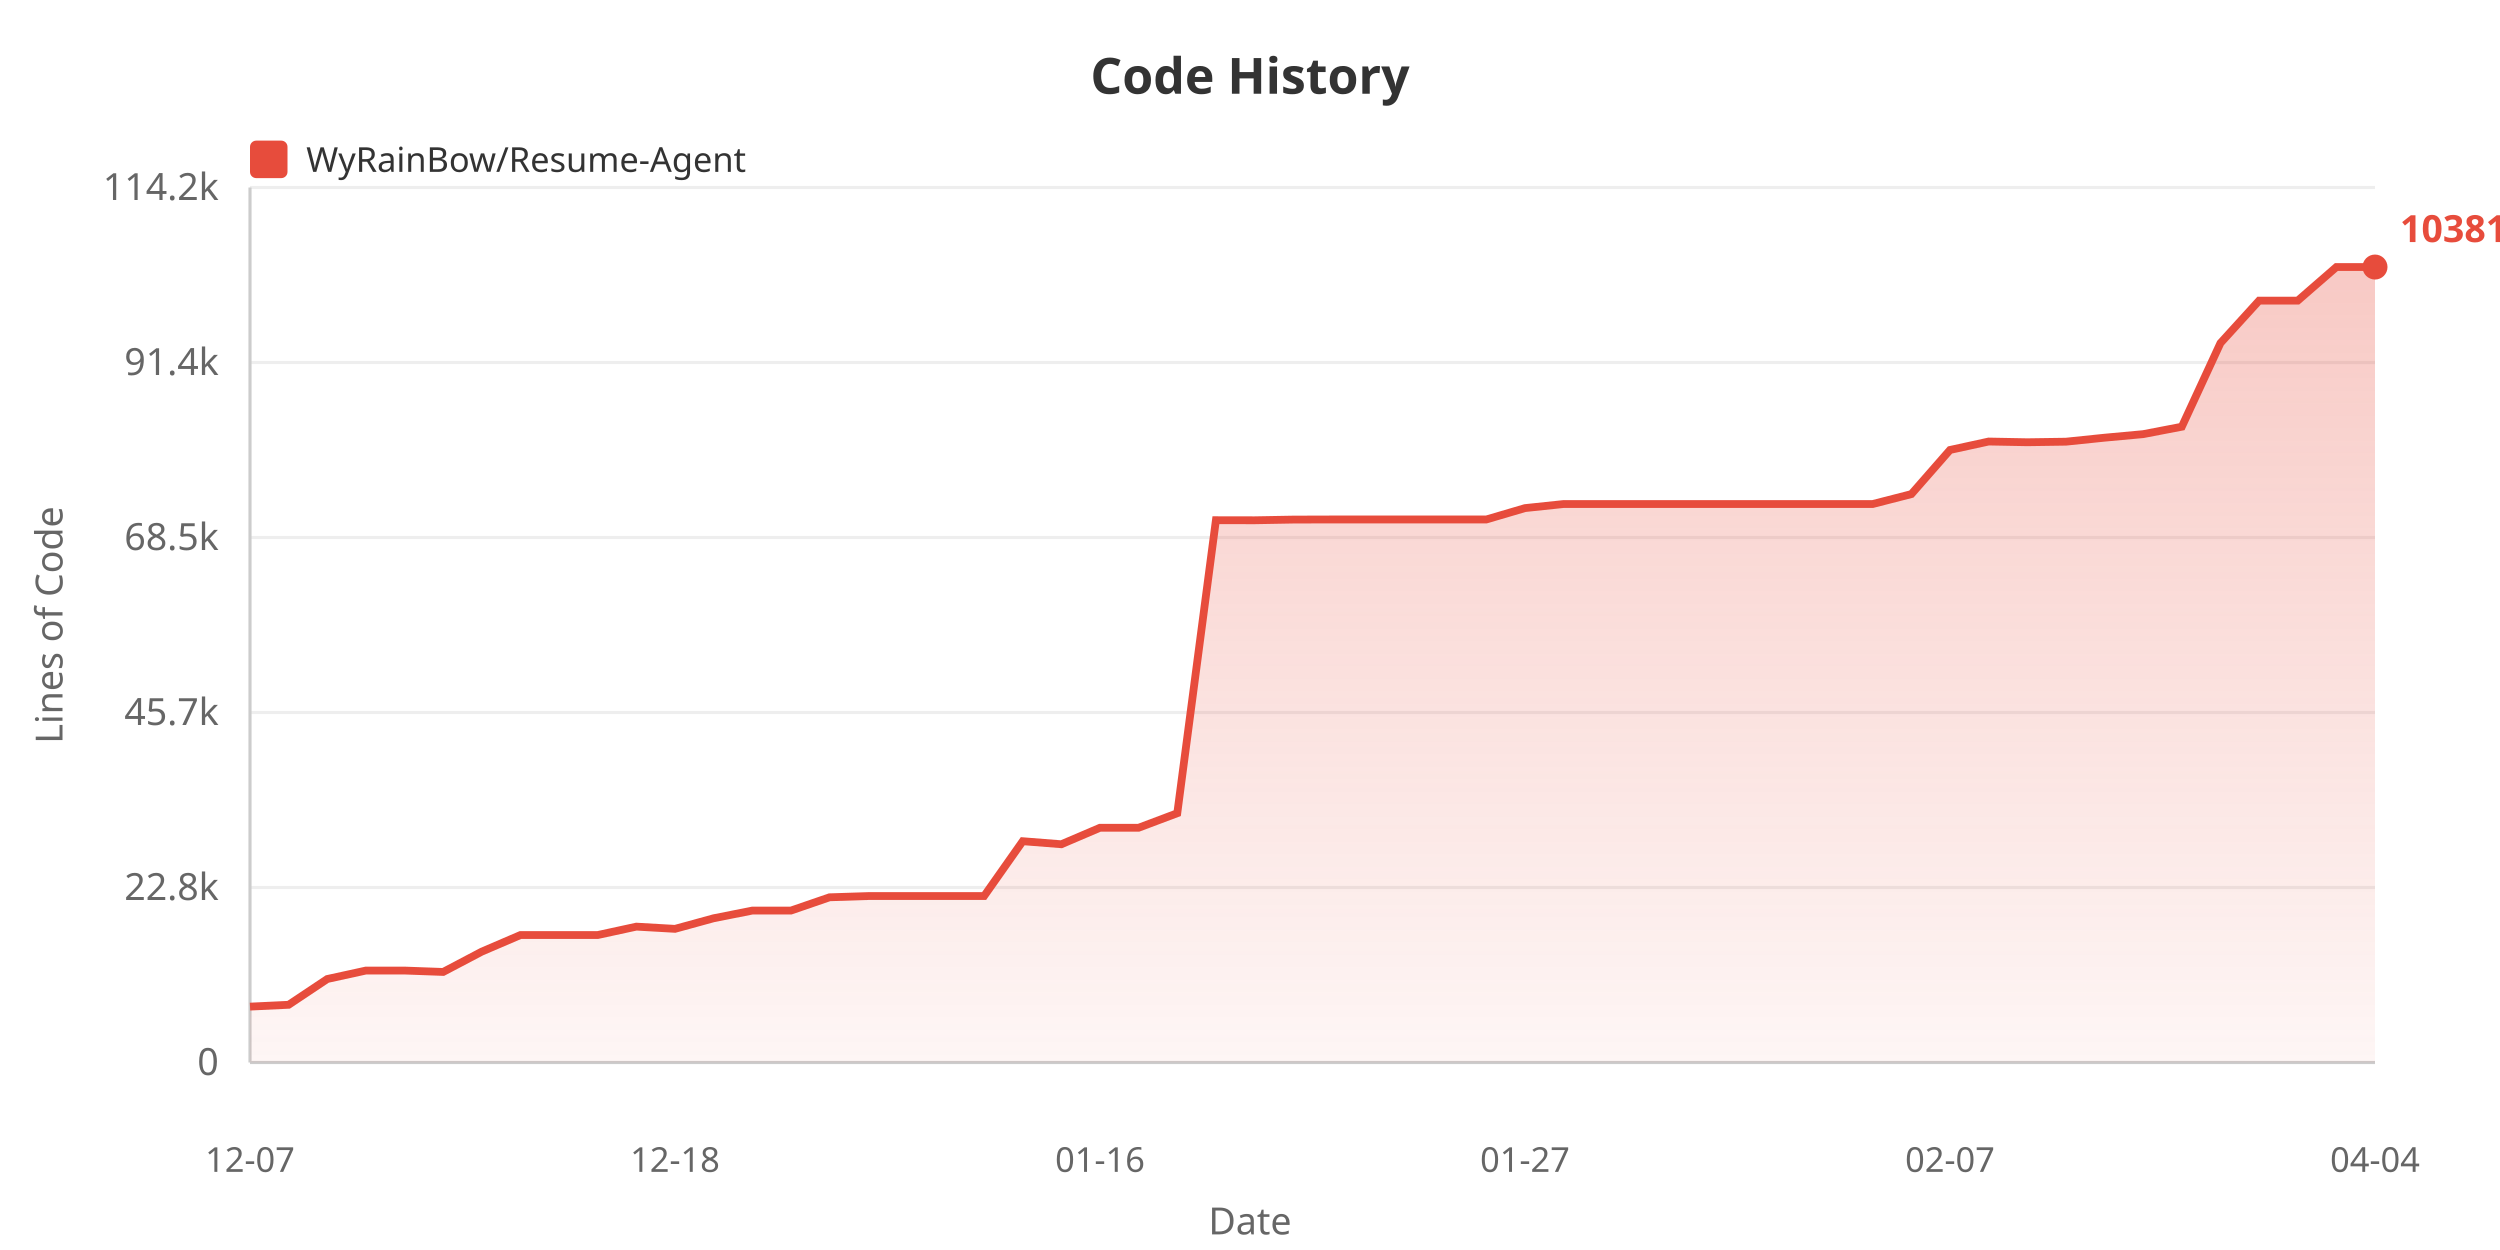
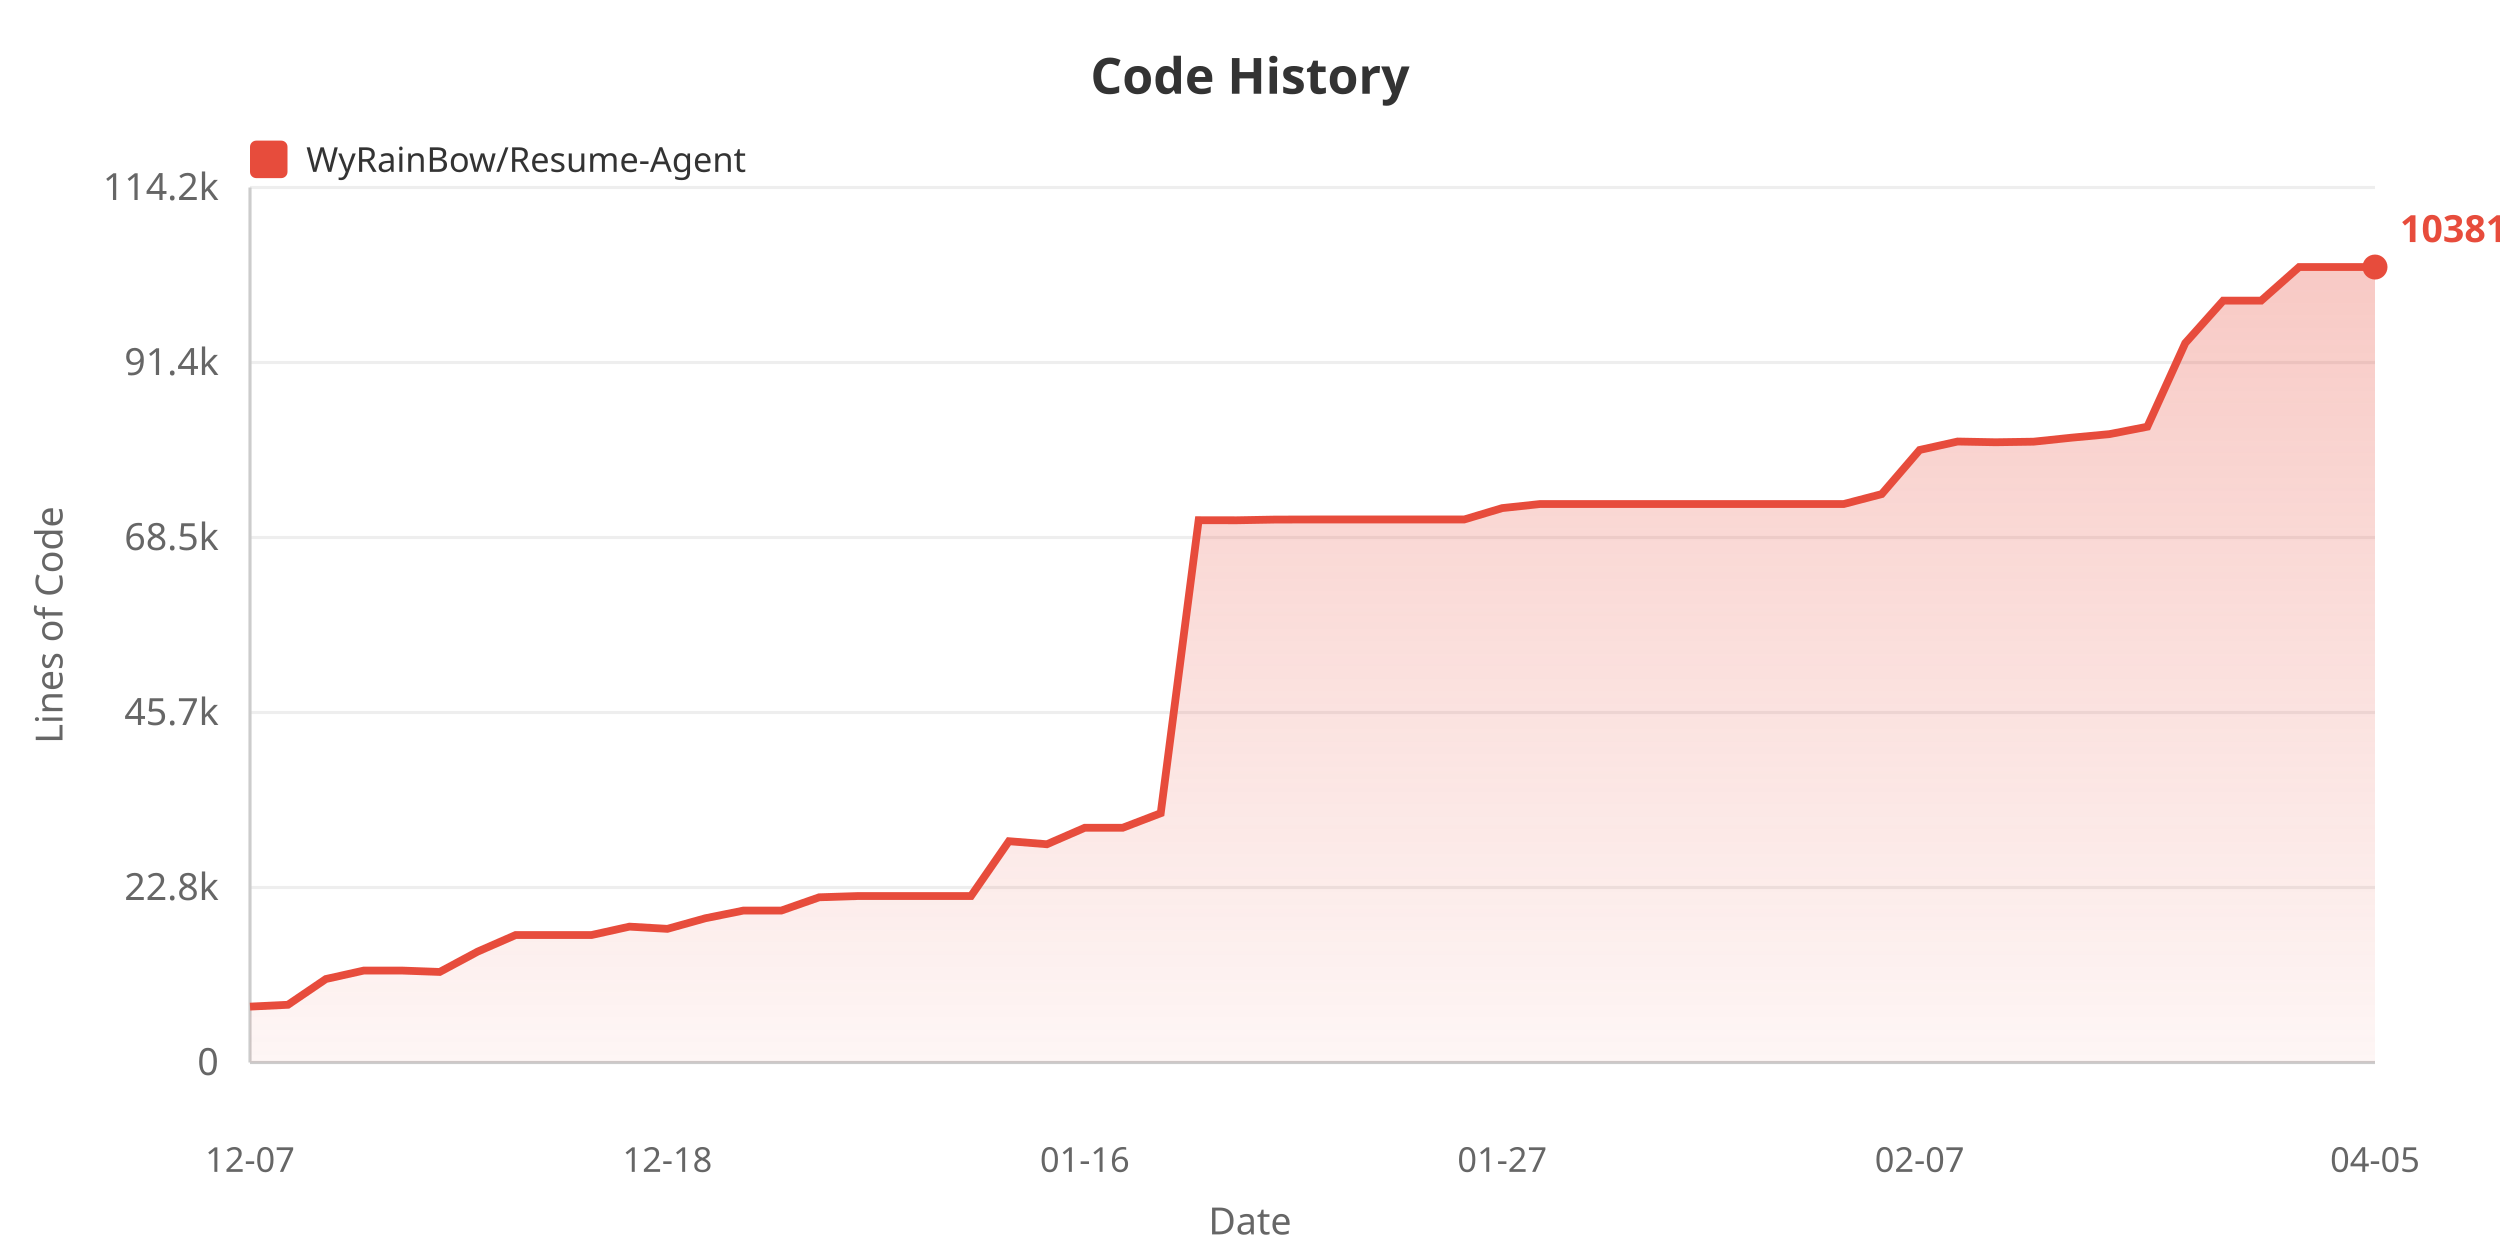
<svg xmlns="http://www.w3.org/2000/svg" width="800" height="400">
  <defs>
    <linearGradient id="areaGrad" x1="0%" y1="0%" x2="0%" y2="100%">
      <stop offset="0%" style="stop-color:#e74c3c;stop-opacity:0.3" />
      <stop offset="100%" style="stop-color:#e74c3c;stop-opacity:0.05" />
    </linearGradient>
  </defs>
  <rect width="100%" height="100%" fill="#ffffff" />
  <text x="400" y="30" fill="#333" font-size="16" font-weight="bold" text-anchor="middle" font-family="sans-serif">Code History</text>
  <rect x="80" y="45" width="12" height="12" fill="#e74c3c" rx="2" />
  <text x="98" y="55" fill="#333" font-size="11" font-family="sans-serif">WyRainBow/Resume-Agent</text>
  <text x="20" y="200" fill="#666" font-size="12" text-anchor="middle" font-family="sans-serif" transform="rotate(-90, 20, 200)">Lines of Code</text>
  <text x="70" y="344.0" fill="#666" font-size="12" text-anchor="end" font-family="sans-serif">0</text>
  <line x1="80" y1="340.0" x2="760" y2="340.0" stroke="#eee" stroke-width="1" />
  <text x="70" y="288.0" fill="#666" font-size="12" text-anchor="end" font-family="sans-serif">22.8k</text>
  <line x1="80" y1="284.0" x2="760" y2="284.0" stroke="#eee" stroke-width="1" />
  <text x="70" y="232.0" fill="#666" font-size="12" text-anchor="end" font-family="sans-serif">45.7k</text>
  <line x1="80" y1="228.0" x2="760" y2="228.0" stroke="#eee" stroke-width="1" />
  <text x="70" y="176.0" fill="#666" font-size="12" text-anchor="end" font-family="sans-serif">68.5k</text>
  <line x1="80" y1="172.0" x2="760" y2="172.0" stroke="#eee" stroke-width="1" />
  <text x="70" y="120.0" fill="#666" font-size="12" text-anchor="end" font-family="sans-serif">91.4k</text>
  <line x1="80" y1="116.0" x2="760" y2="116.0" stroke="#eee" stroke-width="1" />
  <text x="70" y="64.0" fill="#666" font-size="12" text-anchor="end" font-family="sans-serif">114.2k</text>
  <line x1="80" y1="60.0" x2="760" y2="60.0" stroke="#eee" stroke-width="1" />
  <line x1="80" y1="60" x2="80" y2="340" stroke="#ccc" stroke-width="1" />
  <line x1="80" y1="340" x2="760" y2="340" stroke="#ccc" stroke-width="1" />
-   <polygon points="80,340 80.0,322.117 92.364,321.531 104.727,313.283 117.091,310.578 129.455,310.578 141.818,311.024 154.182,304.512 166.545,299.21 178.909,299.21 191.273,299.21 203.636,296.523 216.0,297.232 228.364,293.843 240.727,291.386 253.091,291.386 265.455,287.134 277.818,286.739 290.182,286.739 302.545,286.739 314.909,286.739 327.273,269.188 339.636,270.161 352.0,264.877 364.364,264.877 376.727,260.223 389.091,166.465 401.455,166.489 413.818,166.266 426.182,166.229 438.545,166.229 450.909,166.229 463.273,166.229 475.636,166.229 488.0,162.591 500.364,161.286 512.727,161.286 525.091,161.286 537.455,161.286 549.818,161.286 562.182,161.286 574.545,161.286 586.909,161.286 599.273,161.286 611.636,158.111 624.0,143.989 636.364,141.29 648.727,141.52 661.091,141.341 673.455,140.064 685.818,138.924 698.182,136.55 710.545,109.789 722.909,96.202 735.273,96.202 747.636,85.455 760.0,85.455 760.0,340" fill="url(#areaGrad)" />
-   <polyline points="80.0,322.117 92.364,321.531 104.727,313.283 117.091,310.578 129.455,310.578 141.818,311.024 154.182,304.512 166.545,299.21 178.909,299.21 191.273,299.21 203.636,296.523 216.0,297.232 228.364,293.843 240.727,291.386 253.091,291.386 265.455,287.134 277.818,286.739 290.182,286.739 302.545,286.739 314.909,286.739 327.273,269.188 339.636,270.161 352.0,264.877 364.364,264.877 376.727,260.223 389.091,166.465 401.455,166.489 413.818,166.266 426.182,166.229 438.545,166.229 450.909,166.229 463.273,166.229 475.636,166.229 488.0,162.591 500.364,161.286 512.727,161.286 525.091,161.286 537.455,161.286 549.818,161.286 562.182,161.286 574.545,161.286 586.909,161.286 599.273,161.286 611.636,158.111 624.0,143.989 636.364,141.29 648.727,141.52 661.091,141.341 673.455,140.064 685.818,138.924 698.182,136.55 710.545,109.789 722.909,96.202 735.273,96.202 747.636,85.455 760.0,85.455" fill="none" stroke="#e74c3c" stroke-width="2.5" />
+   <polygon points="80,340 80.0,322.117 92.143,321.531 104.286,313.283 116.429,310.578 128.571,310.578 140.714,311.024 152.857,304.512 165.0,299.21 177.143,299.21 189.286,299.21 201.429,296.523 213.571,297.232 225.714,293.843 237.857,291.386 250.0,291.386 262.143,287.134 274.286,286.739 286.429,286.739 298.571,286.739 310.714,286.739 322.857,269.188 335.0,270.161 347.143,264.877 359.286,264.877 371.429,260.223 383.571,166.465 395.714,166.489 407.857,166.266 420.0,166.229 432.143,166.229 444.286,166.229 456.429,166.229 468.571,166.229 480.714,162.591 492.857,161.286 505.0,161.286 517.143,161.286 529.286,161.286 541.429,161.286 553.571,161.286 565.714,161.286 577.857,161.286 590.0,161.286 602.143,158.111 614.286,143.989 626.429,141.29 638.571,141.52 650.714,141.341 662.857,140.064 675.0,138.924 687.143,136.55 699.286,109.789 711.429,96.202 723.571,96.202 735.714,85.455 747.857,85.455 760.0,85.455 760.0,340" fill="url(#areaGrad)" />
+   <polyline points="80.0,322.117 92.143,321.531 104.286,313.283 116.429,310.578 128.571,310.578 140.714,311.024 152.857,304.512 165.0,299.21 177.143,299.21 189.286,299.21 201.429,296.523 213.571,297.232 225.714,293.843 237.857,291.386 250.0,291.386 262.143,287.134 274.286,286.739 286.429,286.739 298.571,286.739 310.714,286.739 322.857,269.188 335.0,270.161 347.143,264.877 359.286,264.877 371.429,260.223 383.571,166.465 395.714,166.489 407.857,166.266 420.0,166.229 432.143,166.229 444.286,166.229 456.429,166.229 468.571,166.229 480.714,162.591 492.857,161.286 505.0,161.286 517.143,161.286 529.286,161.286 541.429,161.286 553.571,161.286 565.714,161.286 577.857,161.286 590.0,161.286 602.143,158.111 614.286,143.989 626.429,141.29 638.571,141.52 650.714,141.341 662.857,140.064 675.0,138.924 687.143,136.55 699.286,109.789 711.429,96.202 723.571,96.202 735.714,85.455 747.857,85.455 760.0,85.455" fill="none" stroke="#e74c3c" stroke-width="2.5" />
  <text x="80.0" y="375" fill="#666" font-size="11" text-anchor="middle" font-family="sans-serif">12-07</text>
-   <text x="216.0" y="375" fill="#666" font-size="11" text-anchor="middle" font-family="sans-serif">12-18</text>
-   <text x="352.0" y="375" fill="#666" font-size="11" text-anchor="middle" font-family="sans-serif">01-16</text>
-   <text x="488.0" y="375" fill="#666" font-size="11" text-anchor="middle" font-family="sans-serif">01-27</text>
-   <text x="624.0" y="375" fill="#666" font-size="11" text-anchor="middle" font-family="sans-serif">02-07</text>
-   <text x="760.0" y="375" fill="#666" font-size="11" text-anchor="middle" font-family="sans-serif">04-04</text>
+   <text x="213.571" y="375" fill="#666" font-size="11" text-anchor="middle" font-family="sans-serif">12-18</text>
+   <text x="347.143" y="375" fill="#666" font-size="11" text-anchor="middle" font-family="sans-serif">01-16</text>
+   <text x="480.714" y="375" fill="#666" font-size="11" text-anchor="middle" font-family="sans-serif">01-27</text>
+   <text x="614.286" y="375" fill="#666" font-size="11" text-anchor="middle" font-family="sans-serif">02-07</text>
+   <text x="760.0" y="375" fill="#666" font-size="11" text-anchor="middle" font-family="sans-serif">04-05</text>
  <text x="400" y="395" fill="#666" font-size="12" text-anchor="middle" font-family="sans-serif">Date</text>
  <circle cx="760.0" cy="85.455" r="4" fill="#e74c3c" />
  <text x="768.0" y="77.455" fill="#e74c3c" font-size="12" font-weight="bold" font-family="sans-serif">103810</text>
</svg>
